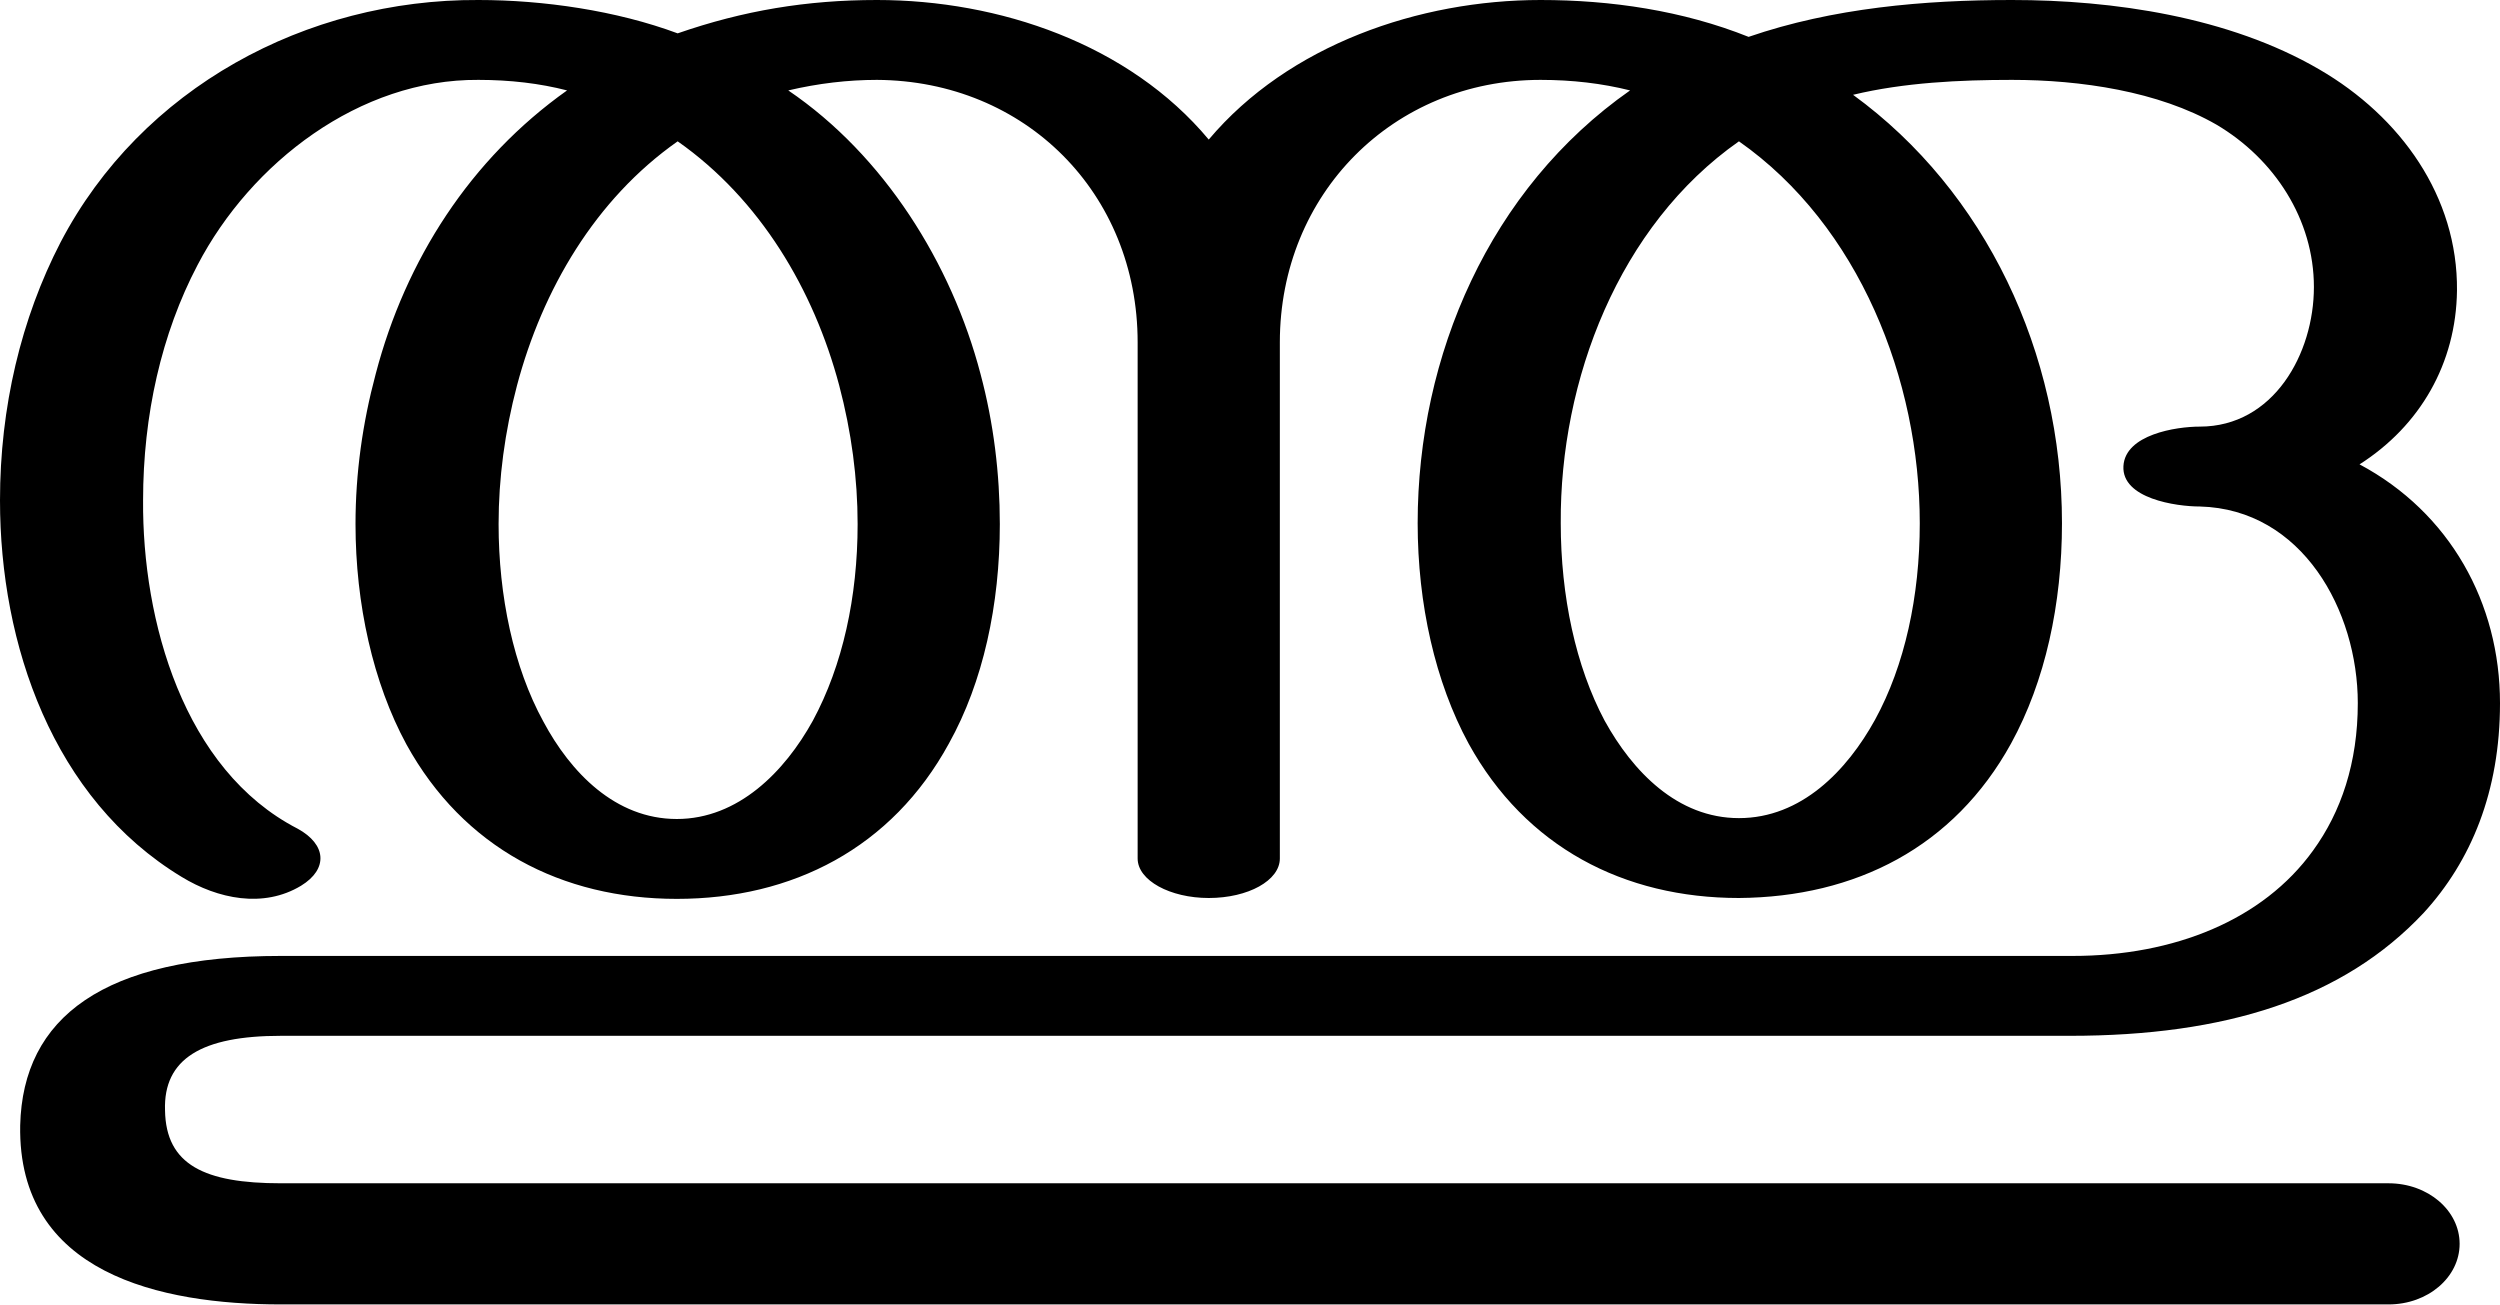
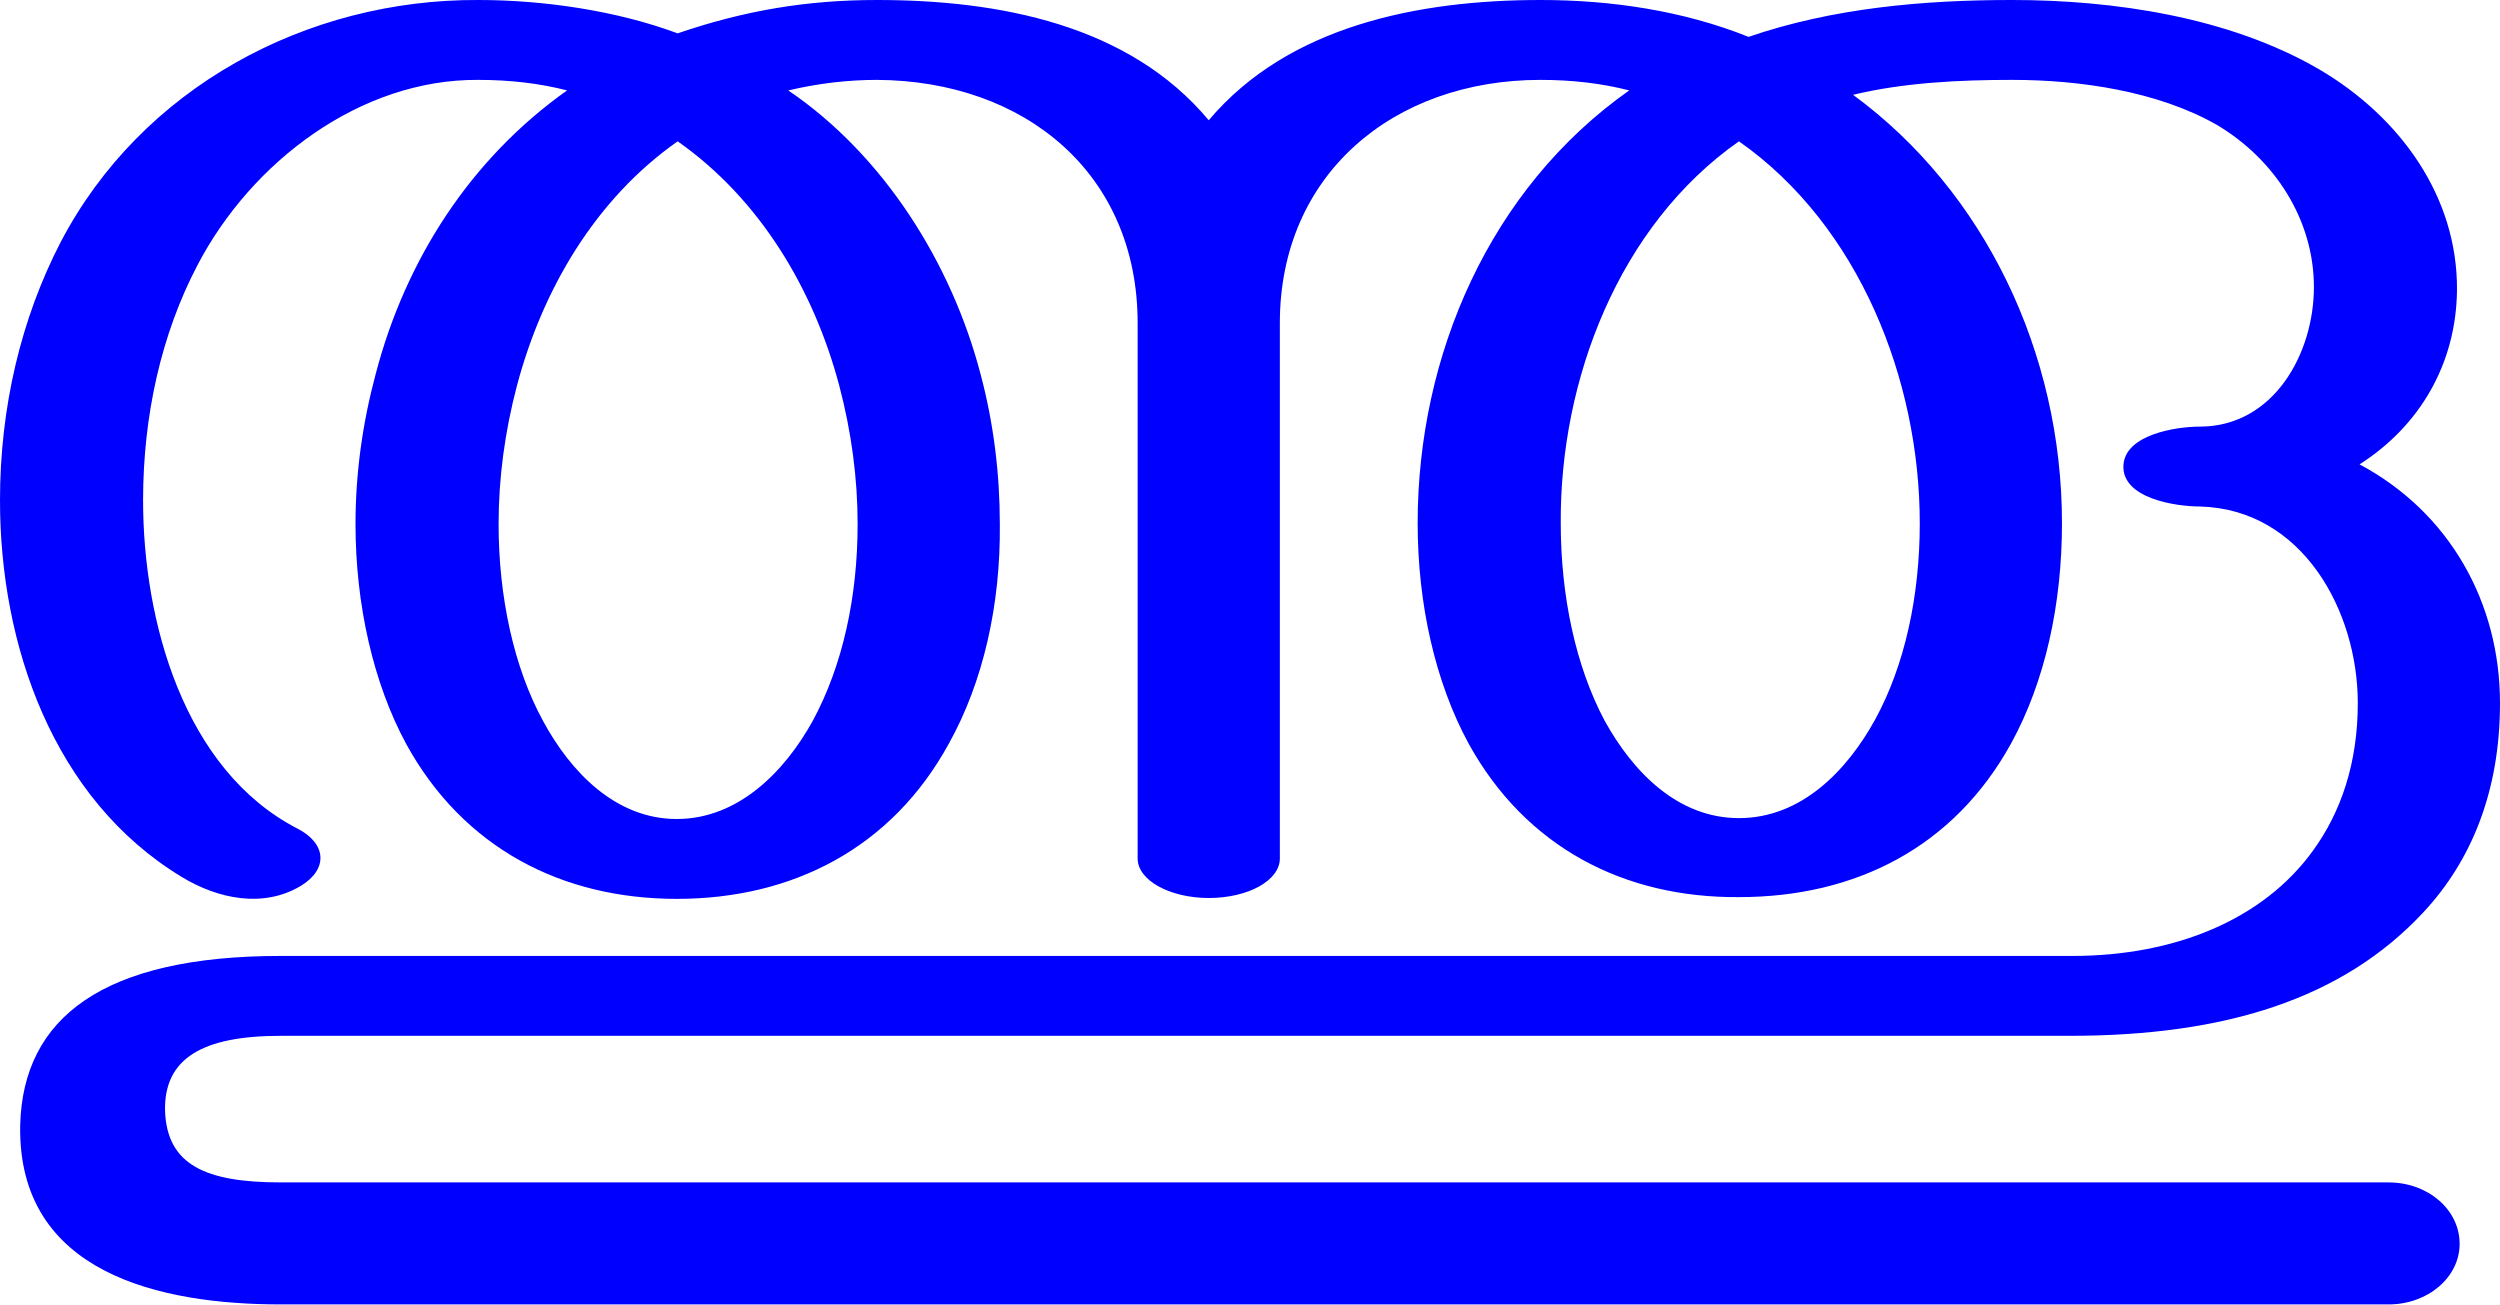
<svg xmlns="http://www.w3.org/2000/svg" xml:space="preserve" width="2848px" height="1486px" version="1.1" style="shape-rendering:geometricPrecision; text-rendering:geometricPrecision; image-rendering:optimizeQuality; fill-rule:evenodd; clip-rule:evenodd" viewBox="0 0 2848 1486">
  <defs>
    <style type="text/css">
   
-     .fil0 {fill:black;fill-rule:nonzero}
+     .fil0 {fill:blue;fill-rule:nonzero}
   
  </style>
  </defs>
  <g id="Layer_x0020_1">
-     <path class="fil0" d="M2358 1180l-2038 0c-90,0 -134,26 -132,85 1,62 45,83 132,83l2401 0c45,0 81,31 81,69 0,38 -36,69 -81,69l-2401 0c-137,0 -300,-35 -297,-204 3,-123 95,-193 297,-193l2041 0c116,0 217,-41 274,-120 32,-44 51,-100 51,-168 0,-105 -63,-221 -180,-224 -27,0 -89,-9 -87,-46 2,-36 60,-45 87,-45 84,0 130,-83 130,-159 0,-77 -45,-146 -111,-185 -66,-38 -155,-51 -233,-51 -59,0 -123,3 -181,17 151,110 238,294 238,488 0,92 -19,180 -58,251 -65,118 -177,175 -310,176 -131,0 -243,-58 -308,-176 -38,-70 -58,-159 -58,-251 0,-191 82,-381 242,-493 -32,-8 -66,-12 -102,-12 -168,0 -297,130 -297,299l0 588c0,25 -36,45 -81,45 -44,0 -81,-20 -81,-45l0 -588c0,-170 -128,-298 -297,-299 -33,0 -67,4 -101,12 109,74 186,197 219,323 15,56 22,114 22,171 0,92 -19,180 -58,250 -65,119 -178,177 -310,177 -131,0 -243,-58 -308,-176 -38,-70 -58,-160 -58,-251 0,-58 8,-115 23,-171 34,-130 108,-245 218,-323 -31,-8 -65,-12 -101,-12 -135,-1 -259,94 -320,211 -41,78 -62,171 -62,268 -1,137 46,307 176,374 33,18 35,46 4,65 -43,26 -95,15 -136,-10 -147,-89 -207,-265 -207,-429 0,-106 24,-207 69,-294 92,-176 280,-277 476,-276 74,0 157,12 227,38 75,-26 147,-38 227,-38 139,0 287,50 378,159 91,-108 240,-159 378,-159 80,0 162,12 237,42 96,-33 200,-42 300,-42 115,0 247,19 350,79 93,54 158,145 157,252 -1,83 -42,154 -111,198 103,55 160,158 160,272 0,101 -33,180 -87,239 -92,98 -226,140 -403,140zm-377 -1019c-137,96 -204,272 -203,435 0,83 17,163 50,225 32,58 83,111 153,111 71,0 123,-54 155,-112 34,-62 51,-141 51,-224 0,-163 -69,-339 -206,-435zm-1209 0c-94,66 -154,169 -183,278 -14,53 -21,106 -21,158 0,82 17,163 51,225 31,58 82,111 152,111 70,0 123,-54 155,-112 34,-63 51,-141 51,-224 0,-52 -7,-105 -21,-158 -29,-109 -90,-212 -184,-278z" />
+     <path class="fil0" d="M2358 1180l-2038 0c-90,0 -133,26 -132,85 2,62 46,82 132,82l2401 0c45,0 81,31 81,70 0,38 -36,69 -81,69l-2401 0c-137,0 -300,-35 -297,-204 3,-123 95,-193 297,-193l2041 0c116,0 217,-41 274,-120 32,-44 51,-100 51,-168 0,-105 -63,-221 -180,-224 -27,0 -89,-9 -87,-47 2,-35 60,-44 87,-44 84,0 130,-83 130,-159 0,-77 -45,-146 -111,-185 -67,-38 -155,-51 -233,-51 -59,0 -123,3 -181,17 150,110 238,294 238,488 0,92 -19,180 -58,251 -65,118 -177,175 -310,175 -131,1 -243,-57 -308,-175 -38,-70 -58,-159 -58,-251 0,-191 82,-381 241,-493 -31,-8 -65,-12 -101,-12 -168,0 -297,108 -297,277l0 610c0,25 -36,45 -81,45 -44,0 -81,-20 -81,-45l0 -610c0,-170 -128,-276 -297,-277 -33,0 -67,4 -101,12 109,74 186,197 219,323 15,56 22,114 22,171 1,92 -19,180 -58,250 -65,119 -178,177 -310,177 -131,0 -243,-58 -308,-176 -38,-70 -58,-160 -58,-251 0,-58 8,-115 23,-171 34,-130 108,-245 218,-323 -31,-8 -65,-12 -101,-12 -135,-1 -259,94 -320,211 -41,78 -62,171 -62,268 0,137 46,307 176,374 33,17 35,46 4,65 -43,26 -95,15 -136,-10 -147,-89 -207,-265 -207,-429 0,-106 24,-207 69,-294 92,-176 280,-277 476,-276 74,0 157,12 227,38 76,-26 147,-38 227,-38 139,0 287,28 378,137 91,-108 240,-137 378,-137 80,0 162,12 237,42 96,-33 200,-42 300,-42 115,0 247,19 350,79 92,54 158,145 157,252 -1,83 -42,154 -111,198 103,55 160,158 160,272 0,101 -33,180 -87,238 -92,99 -226,141 -403,141zm-377 -1019c-137,96 -204,272 -203,435 0,83 17,163 50,225 32,58 83,111 153,111 71,0 123,-54 155,-112 34,-62 51,-141 51,-224 0,-163 -69,-339 -206,-435zm-1209 0c-94,66 -154,169 -183,278 -14,53 -21,106 -21,158 0,82 17,163 51,225 31,57 82,111 152,111 70,0 123,-54 155,-112 34,-63 51,-141 51,-224 0,-52 -7,-105 -21,-158 -29,-109 -90,-212 -184,-278z" />
  </g>
</svg>
